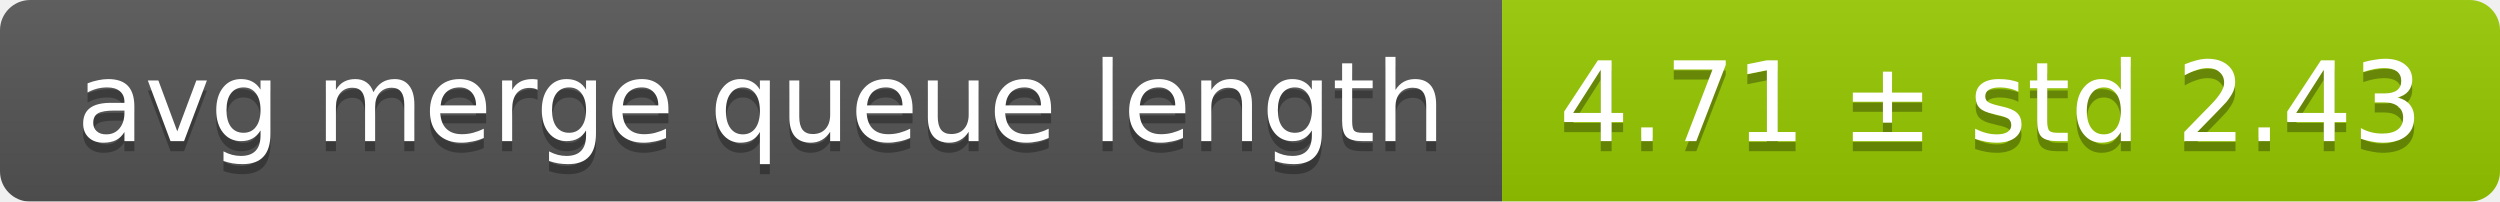
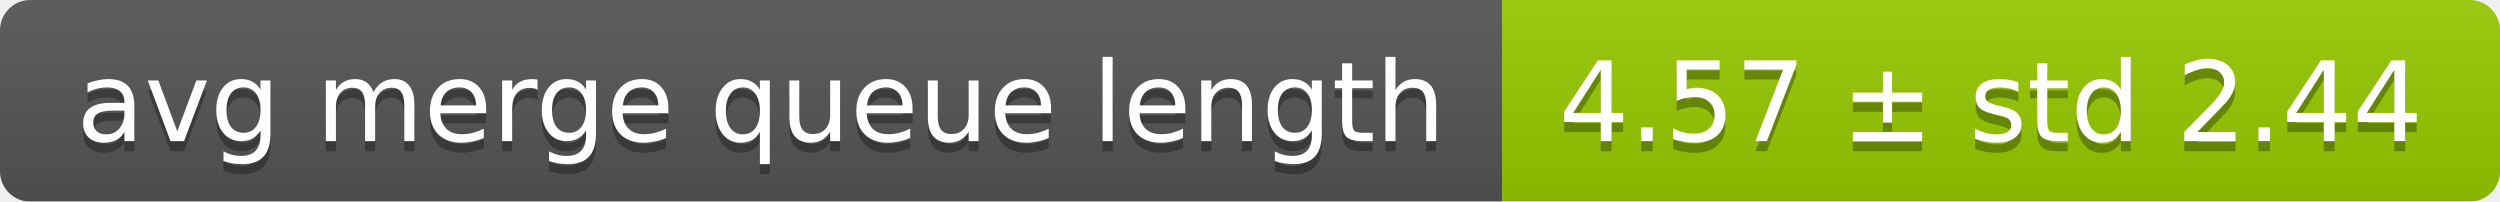
<svg xmlns="http://www.w3.org/2000/svg" width="248" height="20">
  <linearGradient id="smooth" x2="0" y2="100%">
    <stop offset="0" stop-color="#bbb" stop-opacity=".1" />
    <stop offset="1" stop-opacity=".1" />
  </linearGradient>
  <mask id="round">
    <rect width="248" height="20" rx="3" fill="#fff" />
  </mask>
  <g mask="url(#round)">
    <rect width="149" height="20" fill="#555" />
    <rect x="149" width="99" height="20" fill="#97ca00" />
    <rect width="248" height="20" fill="url(#smooth)" />
  </g>
  <g fill="#fff" text-anchor="middle" font-family="DejaVu Sans,Verdana,Geneva,sans-serif" font-size="11">
    <text x="75.5" y="15" fill="#010101" fill-opacity=".3">avg merge queue length</text>
    <text x="75.5" y="14">avg merge queue length</text>
-     <text x="197.5" y="15" fill="#010101" fill-opacity=".3">4.71 ± std 2.43</text>
-     <text x="197.5" y="14">4.71 ± std 2.43</text>
+     <text x="197.5" y="15" fill="#010101" fill-opacity=".3">4.57 ± std 2.44</text>
+     <text x="197.5" y="14">4.57 ± std 2.44</text>
  </g>
</svg>
